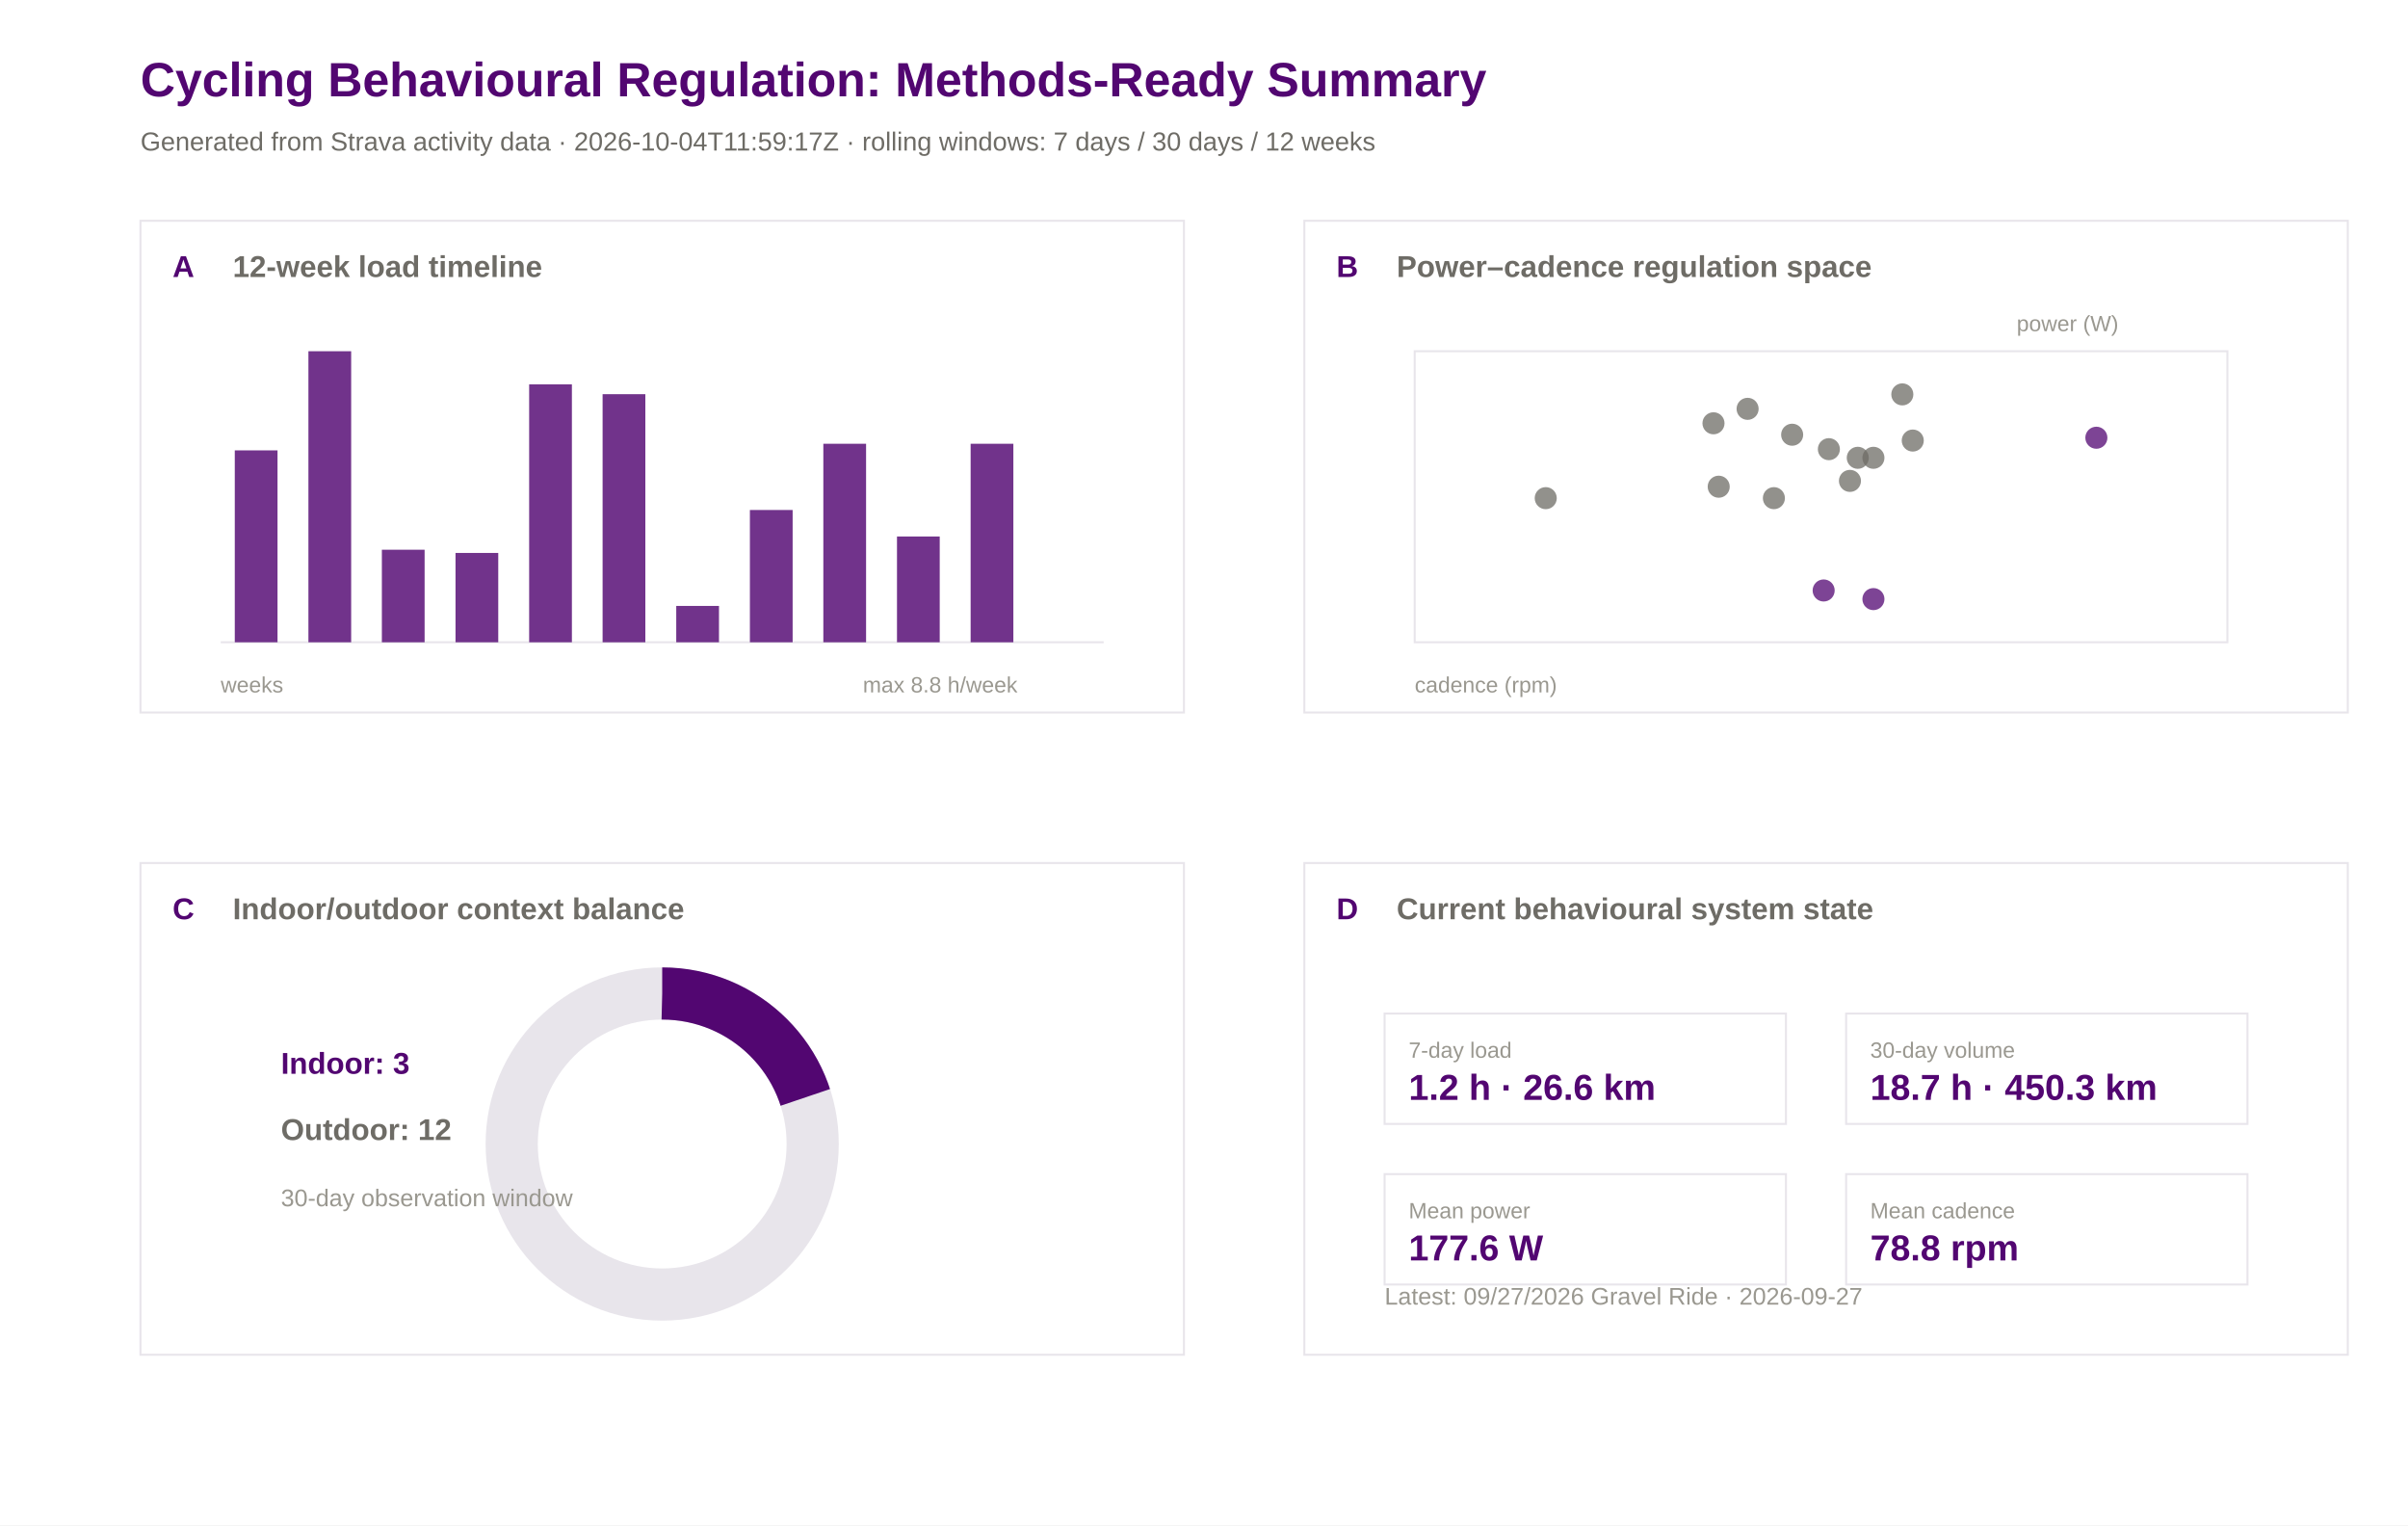
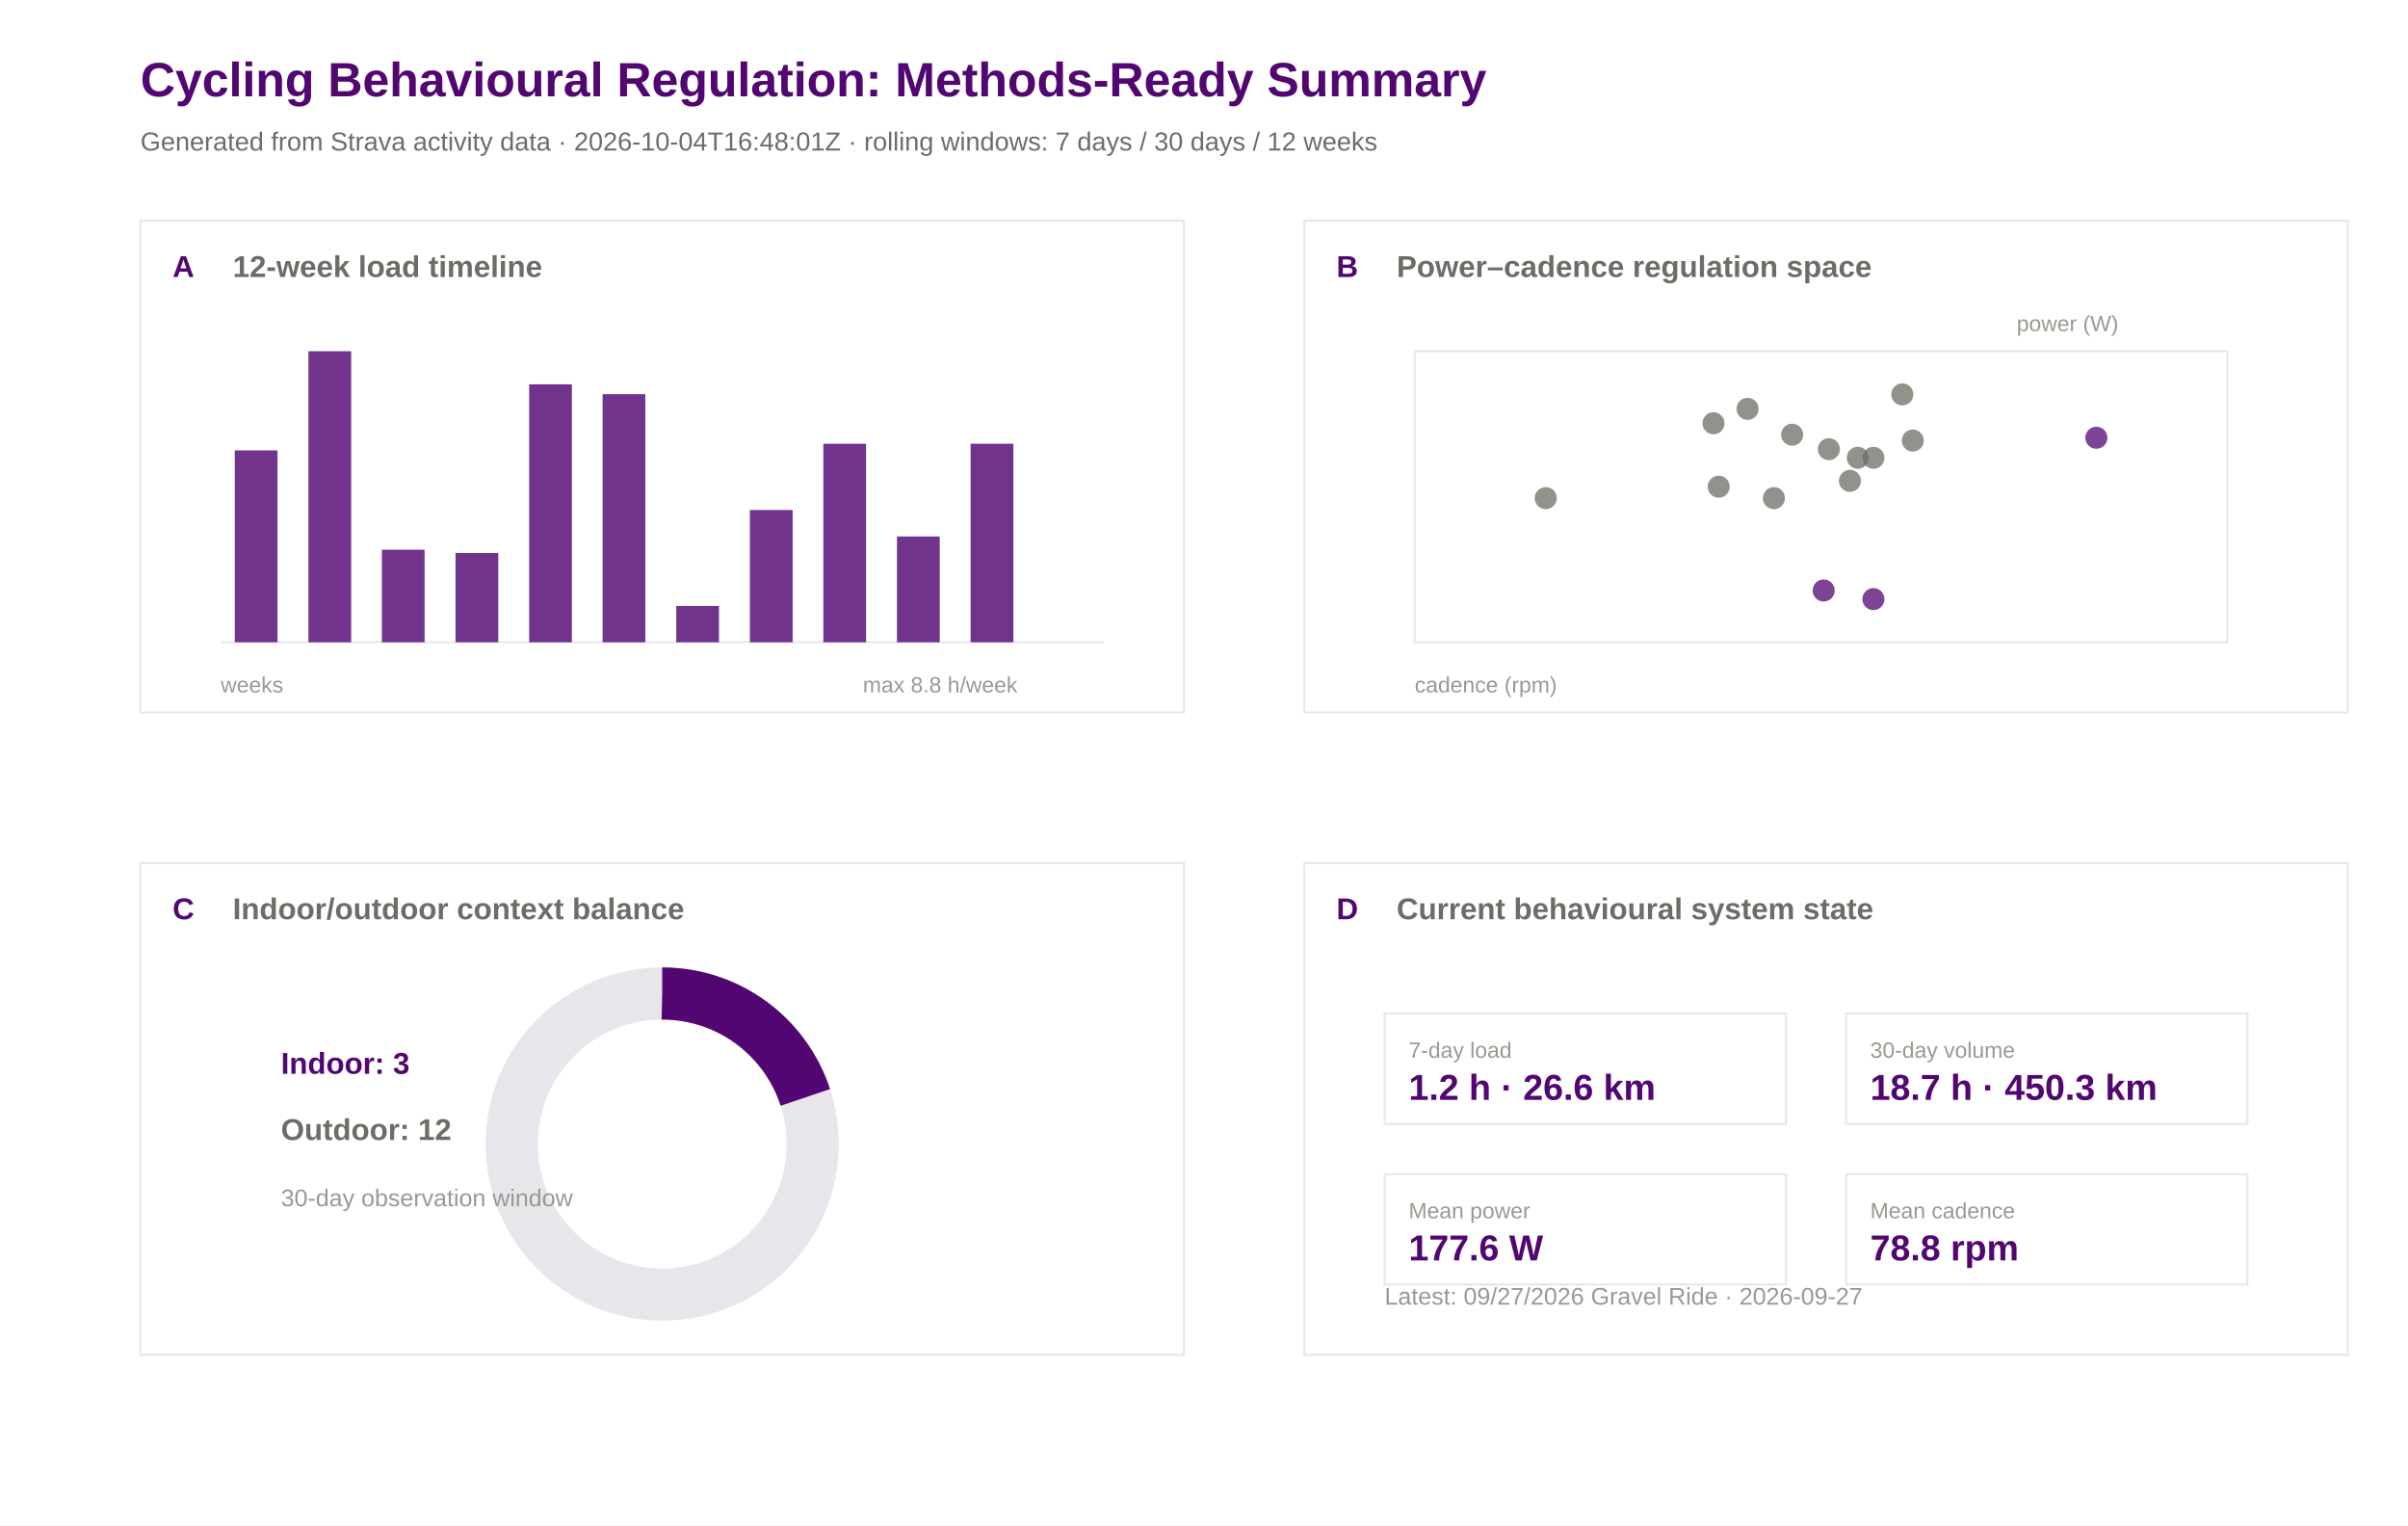
<svg xmlns="http://www.w3.org/2000/svg" width="1200" height="760" viewBox="0 0 1200 760">
  <rect width="100%" height="100%" fill="#ffffff" />
  <text x="70.0" y="48.0" font-family="Arial" font-size="24" font-weight="600" fill="#520671">Cycling Behavioural Regulation: Methods-Ready Summary</text>
-   <text x="70.0" y="75.0" font-family="Arial" font-size="13" font-weight="400" fill="#6e6c66">Generated from Strava activity data · 2026-10-04T11:59:17Z · rolling windows: 7 days / 30 days / 12 weeks</text>
+   <text x="70.0" y="75.0" font-family="Arial" font-size="13" font-weight="400" fill="#6e6c66">Generated from Strava activity data · 2026-10-04T16:48:01Z · rolling windows: 7 days / 30 days / 12 weeks</text>
  <rect x="70" y="110" width="520" height="245" fill="#ffffff" stroke="#e8e5eb" stroke-width="1" />
  <text x="86.0" y="138.0" font-family="Arial" font-size="15" font-weight="600" fill="#520671">A</text>
  <text x="116.0" y="138.0" font-family="Arial" font-size="15" font-weight="600" fill="#6e6c66">12-week load timeline</text>
  <rect x="650" y="110" width="520" height="245" fill="#ffffff" stroke="#e8e5eb" stroke-width="1" />
  <text x="666.0" y="138.0" font-family="Arial" font-size="15" font-weight="600" fill="#520671">B</text>
  <text x="696.0" y="138.0" font-family="Arial" font-size="15" font-weight="600" fill="#6e6c66">Power–cadence regulation space</text>
  <rect x="70" y="430" width="520" height="245" fill="#ffffff" stroke="#e8e5eb" stroke-width="1" />
  <text x="86.0" y="458.0" font-family="Arial" font-size="15" font-weight="600" fill="#520671">C</text>
  <text x="116.0" y="458.0" font-family="Arial" font-size="15" font-weight="600" fill="#6e6c66">Indoor/outdoor context balance</text>
  <rect x="650" y="430" width="520" height="245" fill="#ffffff" stroke="#e8e5eb" stroke-width="1" />
  <text x="666.0" y="458.0" font-family="Arial" font-size="15" font-weight="600" fill="#520671">D</text>
  <text x="696.0" y="458.0" font-family="Arial" font-size="15" font-weight="600" fill="#6e6c66">Current behavioural system state</text>
  <line x1="110" y1="320" x2="550" y2="320" stroke="#e8e5eb" />
  <rect x="117.0" y="224.4" width="21.3" height="95.6" fill="#520671" opacity="0.82" />
  <rect x="153.7" y="175.0" width="21.3" height="145.0" fill="#520671" opacity="0.82" />
  <rect x="190.3" y="273.9" width="21.3" height="46.1" fill="#520671" opacity="0.82" />
  <rect x="227.0" y="275.5" width="21.3" height="44.5" fill="#520671" opacity="0.82" />
  <rect x="263.7" y="191.5" width="21.3" height="128.5" fill="#520671" opacity="0.82" />
  <rect x="300.3" y="196.4" width="21.3" height="123.6" fill="#520671" opacity="0.82" />
  <rect x="337.0" y="301.9" width="21.3" height="18.1" fill="#520671" opacity="0.82" />
  <rect x="373.7" y="254.1" width="21.3" height="65.9" fill="#520671" opacity="0.82" />
  <rect x="410.3" y="221.1" width="21.3" height="98.9" fill="#520671" opacity="0.82" />
  <rect x="447.0" y="267.3" width="21.3" height="52.7" fill="#520671" opacity="0.82" />
  <rect x="483.7" y="221.1" width="21.3" height="98.9" fill="#520671" opacity="0.82" />
  <rect x="520.3" y="320.0" width="21.3" height="0.0" fill="#520671" opacity="0.82" />
  <text x="110.0" y="345.0" font-family="Arial" font-size="11" font-weight="400" fill="#9a9890">weeks</text>
  <text x="430.0" y="345.0" font-family="Arial" font-size="11" font-weight="400" fill="#9a9890">max 8.8 h/week</text>
  <rect x="705" y="175" width="405" height="145" fill="#ffffff" stroke="#e8e5eb" />
  <circle cx="908.8" cy="294.2" r="5.5" fill="#520671" opacity="0.75" />
  <circle cx="925.8" cy="228.1" r="5.5" fill="#6e6c66" opacity="0.75" />
  <circle cx="953.2" cy="219.5" r="5.5" fill="#6e6c66" opacity="0.75" />
  <circle cx="933.6" cy="298.5" r="5.5" fill="#520671" opacity="0.75" />
  <circle cx="770.3" cy="248.2" r="5.5" fill="#6e6c66" opacity="0.75" />
  <circle cx="884.0" cy="248.2" r="5.5" fill="#6e6c66" opacity="0.75" />
  <circle cx="1044.7" cy="218.1" r="5.5" fill="#520671" opacity="0.75" />
  <circle cx="933.6" cy="228.1" r="5.5" fill="#6e6c66" opacity="0.75" />
  <circle cx="921.9" cy="239.6" r="5.5" fill="#6e6c66" opacity="0.75" />
  <circle cx="948.0" cy="196.5" r="5.5" fill="#6e6c66" opacity="0.75" />
  <circle cx="870.9" cy="203.7" r="5.5" fill="#6e6c66" opacity="0.75" />
  <circle cx="893.1" cy="216.6" r="5.5" fill="#6e6c66" opacity="0.75" />
  <circle cx="853.9" cy="210.9" r="5.5" fill="#6e6c66" opacity="0.75" />
  <circle cx="856.5" cy="242.5" r="5.5" fill="#6e6c66" opacity="0.75" />
  <circle cx="911.4" cy="223.8" r="5.5" fill="#6e6c66" opacity="0.75" />
  <text x="705.0" y="345.0" font-family="Arial" font-size="11" font-weight="400" fill="#9a9890">cadence (rpm)</text>
  <text x="1005.0" y="165.0" font-family="Arial" font-size="11" font-weight="400" fill="#9a9890">power (W)</text>
  <circle cx="330" cy="570" r="75" fill="none" stroke="#e8e5eb" stroke-width="26" />
  <circle cx="330" cy="570" r="75" fill="none" stroke="#520671" stroke-width="26" stroke-dasharray="94.2 471.2" transform="rotate(-90 330 570)" />
  <text x="140.0" y="535.0" font-family="Arial" font-size="15" font-weight="600" fill="#520671">Indoor: 3</text>
  <text x="140.0" y="568.0" font-family="Arial" font-size="15" font-weight="600" fill="#6e6c66">Outdoor: 12</text>
  <text x="140.0" y="601.0" font-family="Arial" font-size="12" font-weight="400" fill="#9a9890">30-day observation window</text>
  <rect x="690" y="505" width="200" height="55" fill="#ffffff" stroke="#e8e5eb" />
  <text x="702.0" y="527.0" font-family="Arial" font-size="11" font-weight="500" fill="#9a9890">7-day load</text>
  <text x="702.0" y="548.0" font-family="Arial" font-size="18" font-weight="600" fill="#520671">1.2 h · 26.6 km</text>
  <rect x="920" y="505" width="200" height="55" fill="#ffffff" stroke="#e8e5eb" />
  <text x="932.0" y="527.0" font-family="Arial" font-size="11" font-weight="500" fill="#9a9890">30-day volume</text>
  <text x="932.0" y="548.0" font-family="Arial" font-size="18" font-weight="600" fill="#520671">18.7 h · 450.3 km</text>
  <rect x="690" y="585" width="200" height="55" fill="#ffffff" stroke="#e8e5eb" />
  <text x="702.0" y="607.0" font-family="Arial" font-size="11" font-weight="500" fill="#9a9890">Mean power</text>
  <text x="702.0" y="628.0" font-family="Arial" font-size="18" font-weight="600" fill="#520671">177.6 W</text>
  <rect x="920" y="585" width="200" height="55" fill="#ffffff" stroke="#e8e5eb" />
  <text x="932.0" y="607.0" font-family="Arial" font-size="11" font-weight="500" fill="#9a9890">Mean cadence</text>
  <text x="932.0" y="628.0" font-family="Arial" font-size="18" font-weight="600" fill="#520671">78.8 rpm</text>
  <text x="690.0" y="650.0" font-family="Arial" font-size="12" font-weight="400" fill="#9a9890">Latest: 09/27/2026 Gravel Ride · 2026-09-27</text>
</svg>
